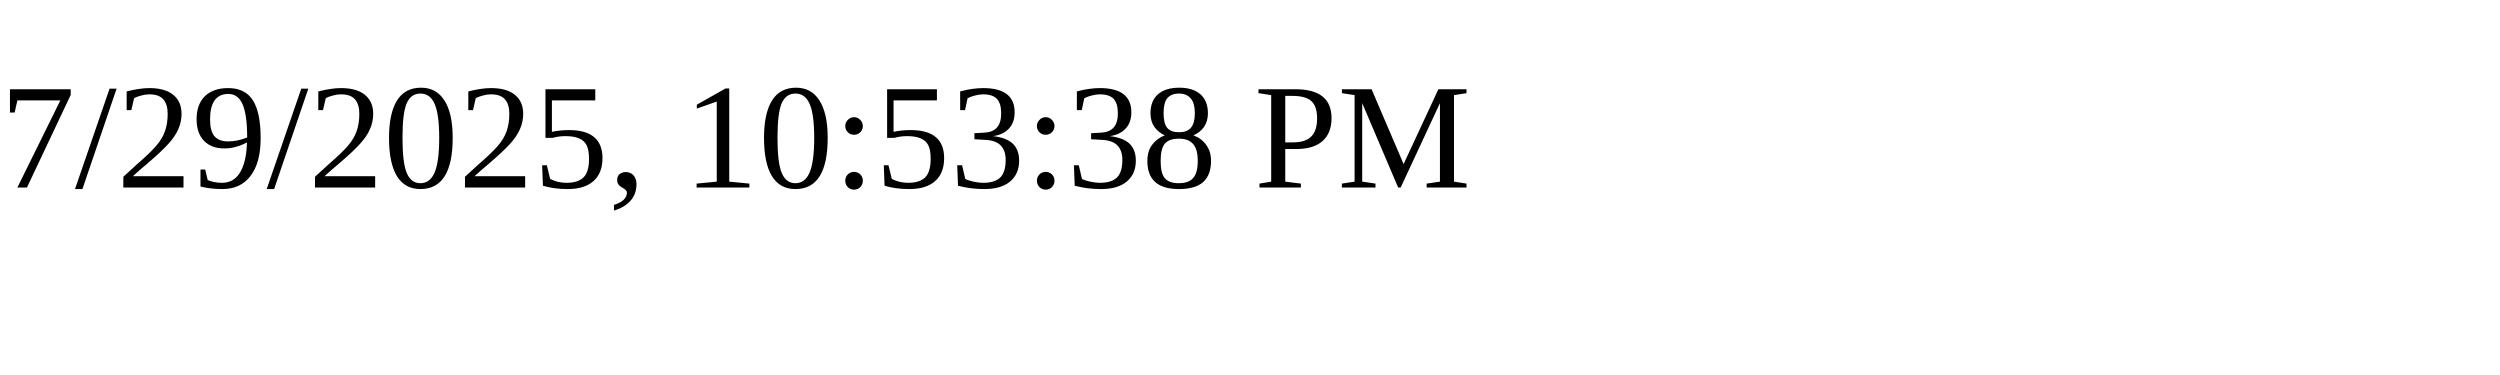
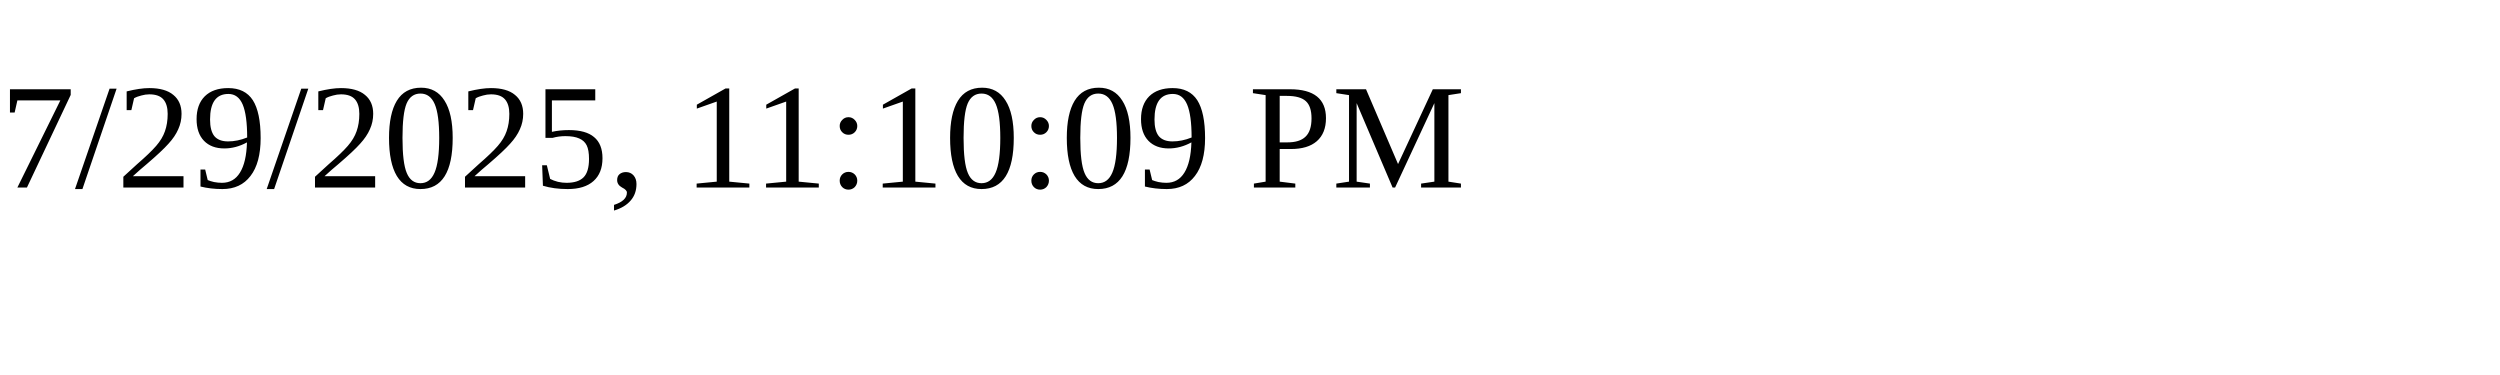
<svg xmlns="http://www.w3.org/2000/svg" height="30" width="200">
-   <text x="0" y="15">7/29/2025, 10:53:38 PM</text>
+   <text x="0" y="15">7/29/2025, 11:10:09 PM</text>
</svg>
